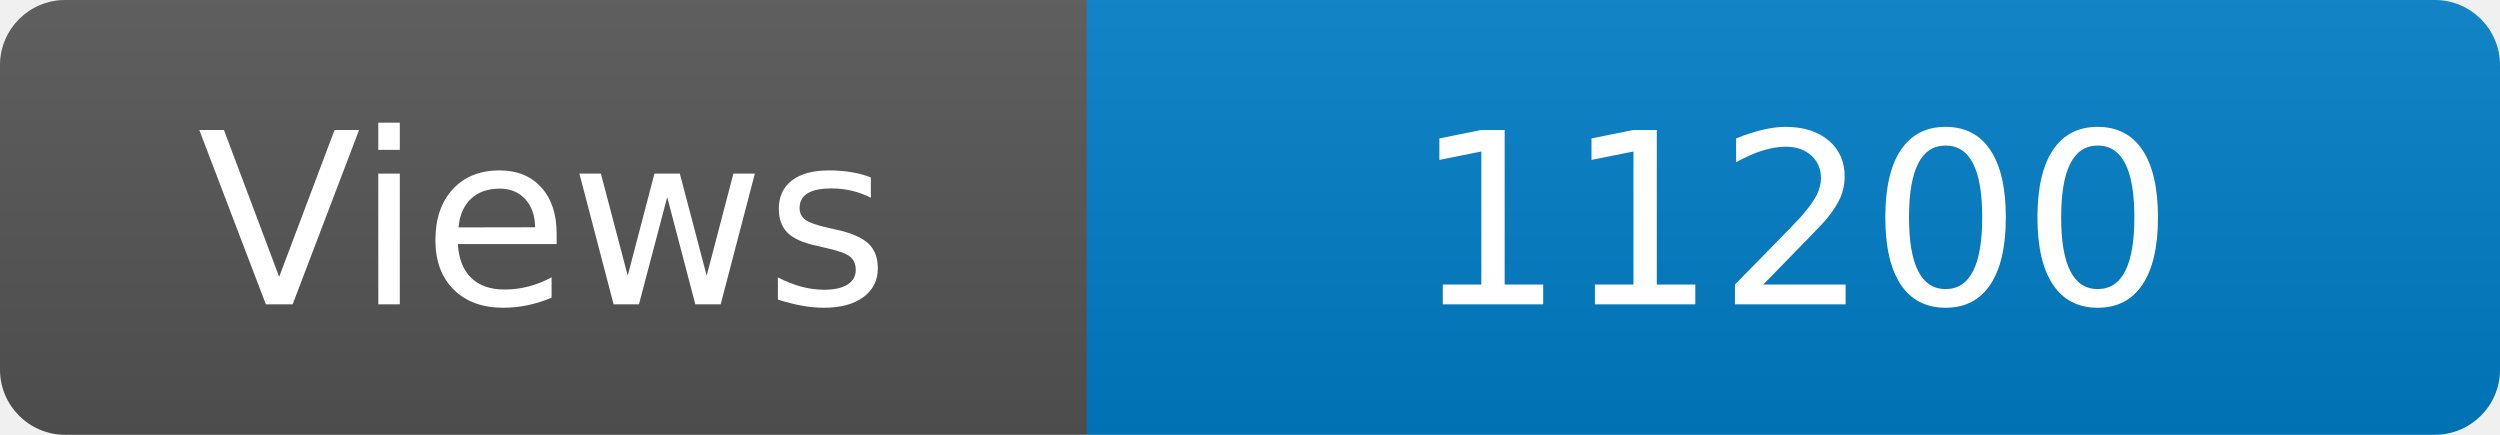
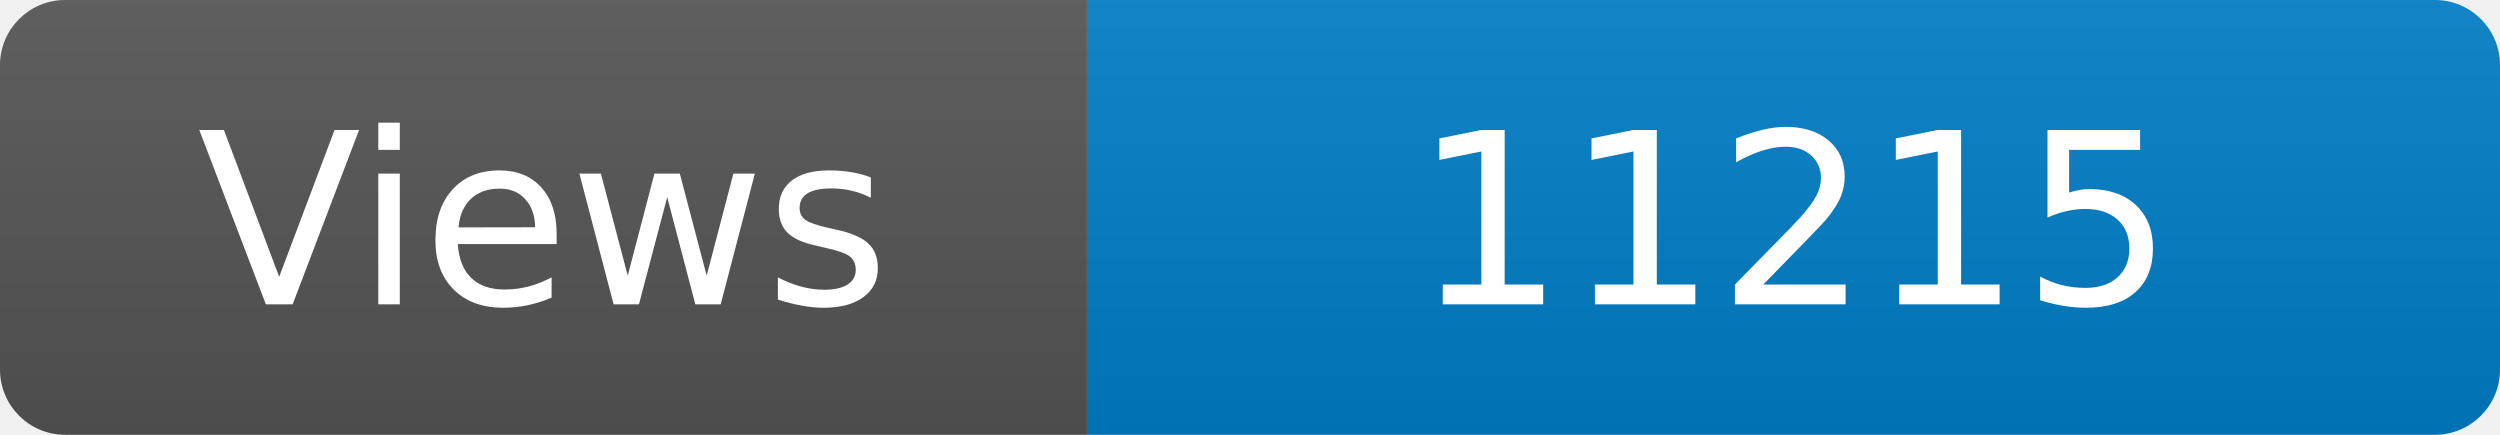
<svg xmlns="http://www.w3.org/2000/svg" width="115" height="20" role="img" aria-label="Maintained?: yes">
  <linearGradient id="s" x2="0" y2="100%">
    <stop offset="0" stop-color="#bbb" stop-opacity=".1" />
    <stop offset="1" stop-opacity=".1" />
  </linearGradient>
  <clipPath id="r">
    <rect width="115" height="20" rx="3" fill="#fff" />
  </clipPath>
  <g clip-path="url(#r)">
    <rect width="50" height="20" fill="#555" />
    <rect x="50" width="160" height="20" fill="#007ec6" />
    <rect width="115" height="20" fill="url(#s)" />
  </g>
  <g fill="#fff" text-anchor="middle" font-family="Verdana,Geneva,DejaVu Sans,sans-serif" font-size="110">
    <text x="250" y="140" transform="scale(.1)" fill="#fff">Views</text>
-     <text x="825" y="140" transform="scale(.1)" fill="#fff">11200</text>
+     <text x="825" y="140" transform="scale(.1)" fill="#fff">11215</text>
  </g>
</svg>
